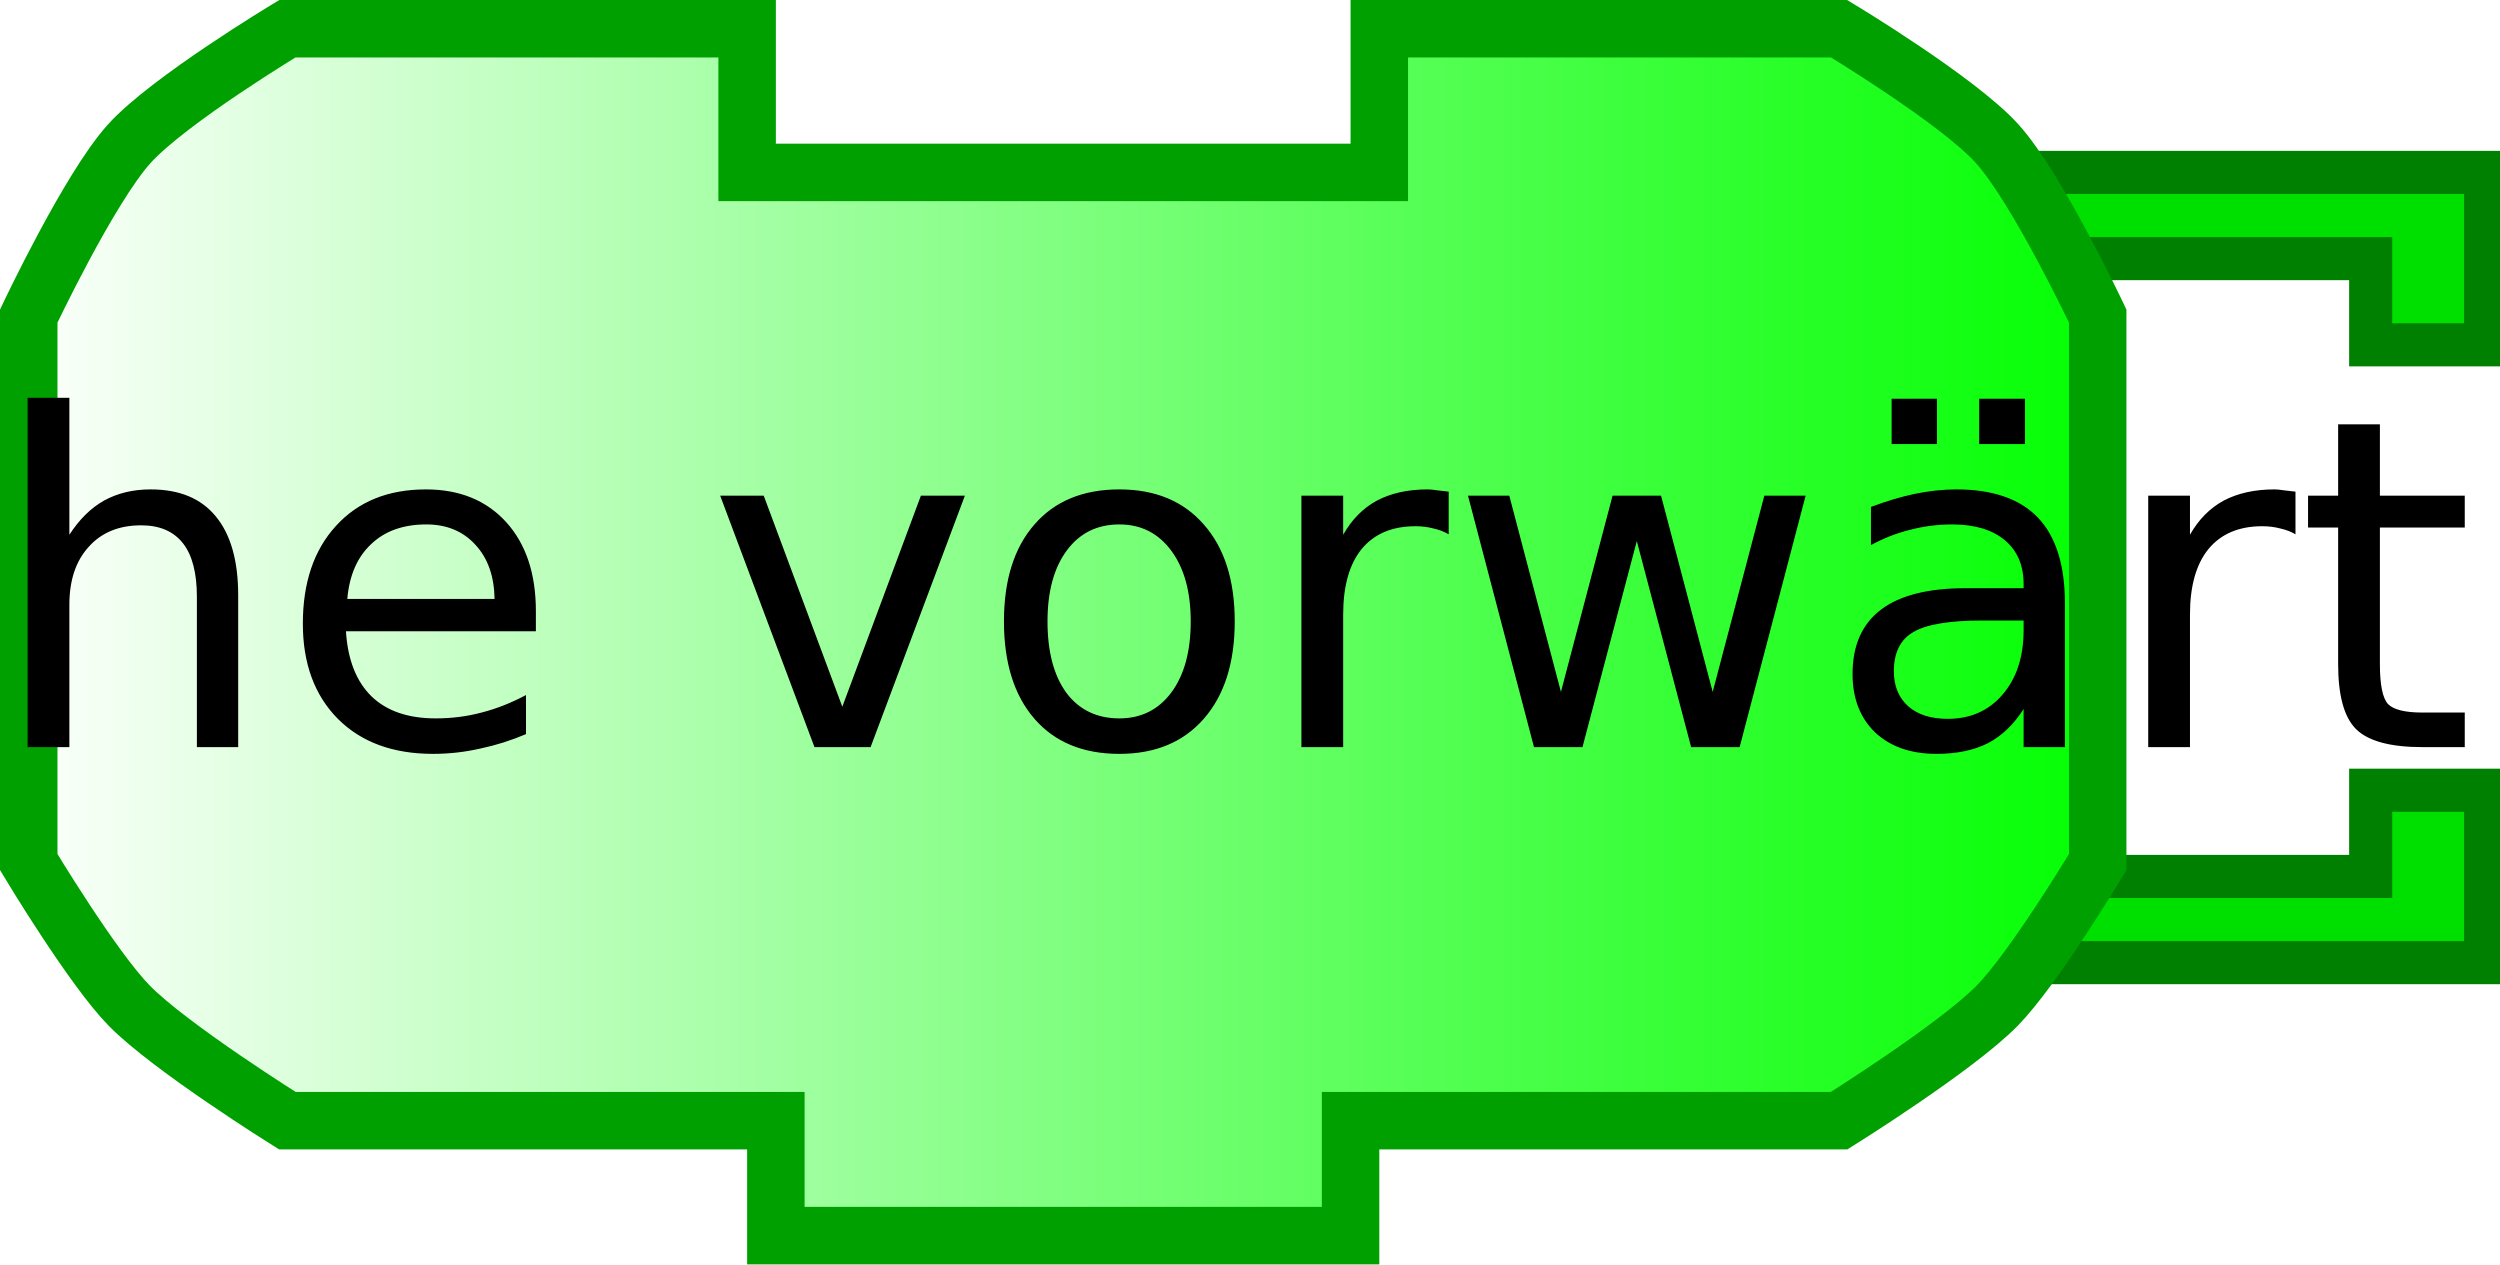
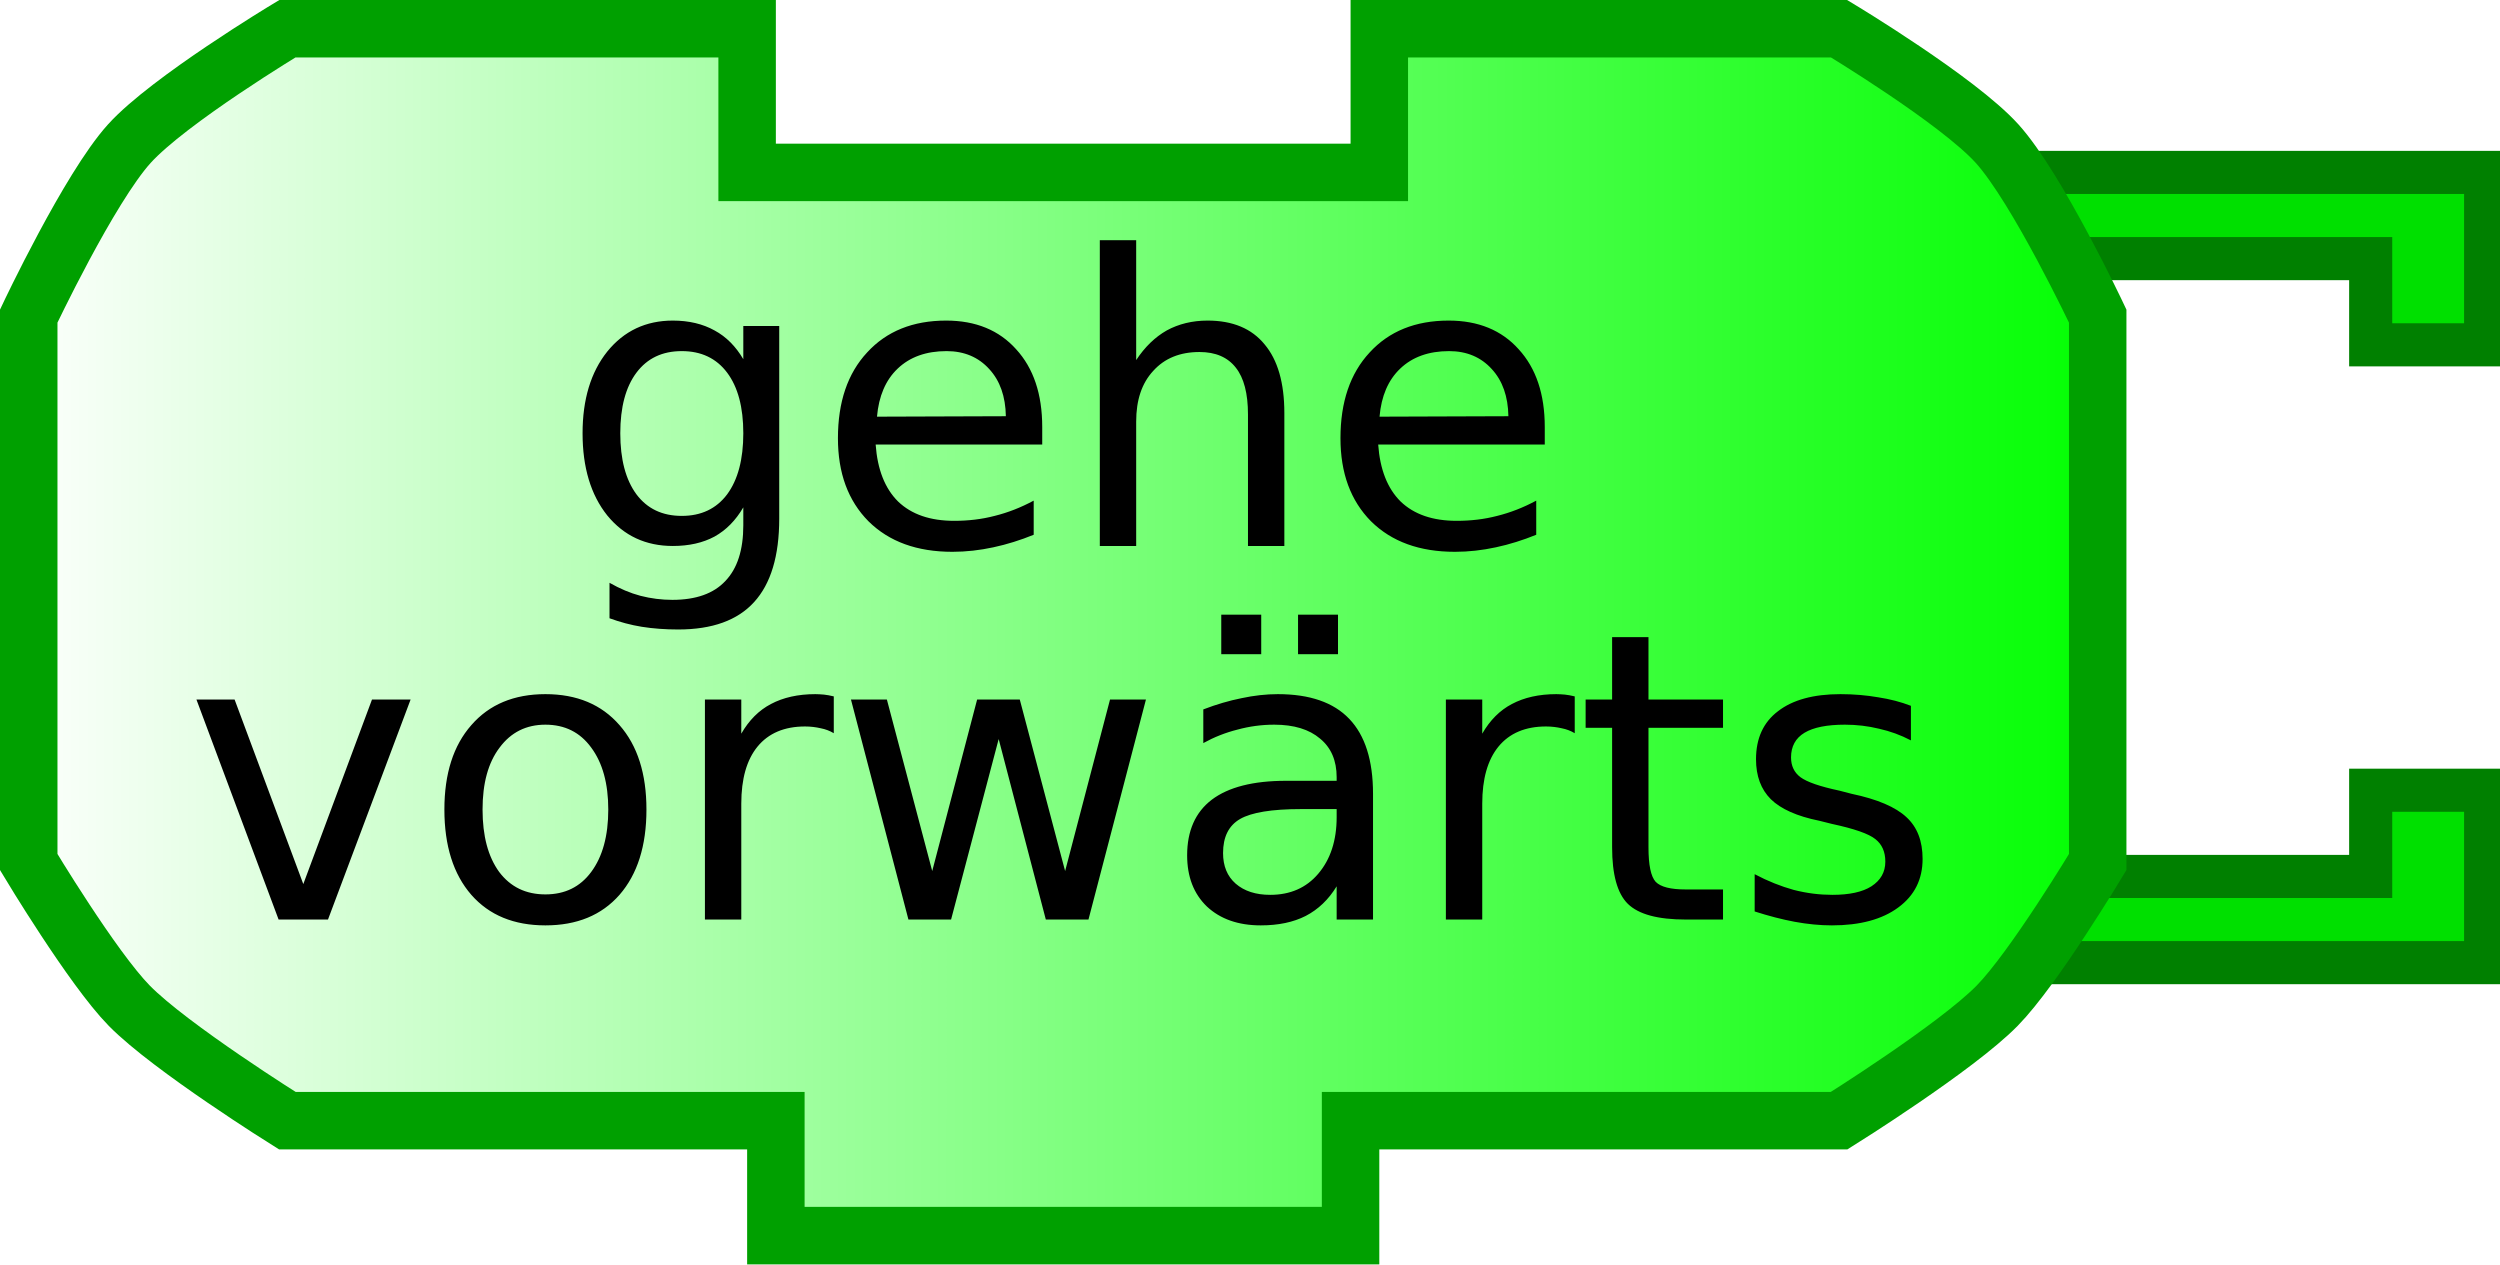
<svg xmlns="http://www.w3.org/2000/svg" xmlns:xlink="http://www.w3.org/1999/xlink" width="87" height="44">
  <defs>
    <linearGradient id="linearGradient3166">
      <stop style="stop-color:#ffffff;stop-opacity:1;" offset="0" id="stop3168" />
      <stop style="stop-color:#00ff00;stop-opacity:1;" offset="1" id="stop3170" />
    </linearGradient>
    <linearGradient xlink:href="#linearGradient3166" id="linearGradient3172" x1="0" y1="22" x2="74" y2="22" gradientUnits="userSpaceOnUse" />
  </defs>
  <path style="fill:#00e000;fill-opacity:1;stroke:#008000;stroke-width:1.5;stroke-opacity:1" d="M 70,6 L 86.5,6 L 86.5,12 L 82.5,12 L 82.5,9 L 72,9" />
  <path style="fill:#00e000;fill-opacity:1;stroke:#008000;stroke-width:1.5;stroke-opacity:1" d="M 70,33.5 L 86.5,33.5 L 86.5,27.5 L 82.5,27.5 L 82.5,30.5 L 72,30.5" />
  <path style="fill:url(#linearGradient3172);fill-opacity:1;stroke:#00a000;stroke-width:2;stroke-opacity:1" d="M 48,1 C 64,1 64,1 64,1 C 64,1 68.132,3.487 69.5,5 C 70.897,6.546 73,11 73,11 L 73,30 C 73,30 70.783,33.694 69.5,35 C 68.07,36.456 64,39 64,39 L 47,39 L 47,39 L 47,43 L 27,43 L 27,39 L 10,39 C 10,39 5.93,36.456 4.5,35 C 3.217,33.694 1,30 1,30 L 1,11 C 1,11 3.103,6.546 4.5,5 C 5.868,3.487 10,1 10,1 L 26,1 L 26,6 L 48,6 L 48,1 z" />
  <text style="font-size:12px;text-anchor:middle;text-align:center;font-family:Bitstream Vera Sans">
-     <tspan x="37" y="26" style="font-size:16px;">gehe vorwärts</tspan>
+     <tspan x="37" y="19" style="font-size:14px;">gehe</tspan>
+   </text>
+   <text style="font-size:12px;text-anchor:middle;text-align:center;font-family:Bitstream Vera Sans">
+     <tspan x="37" y="32" style="font-size:14px;">vorwärts</tspan>
  </text>
</svg>
